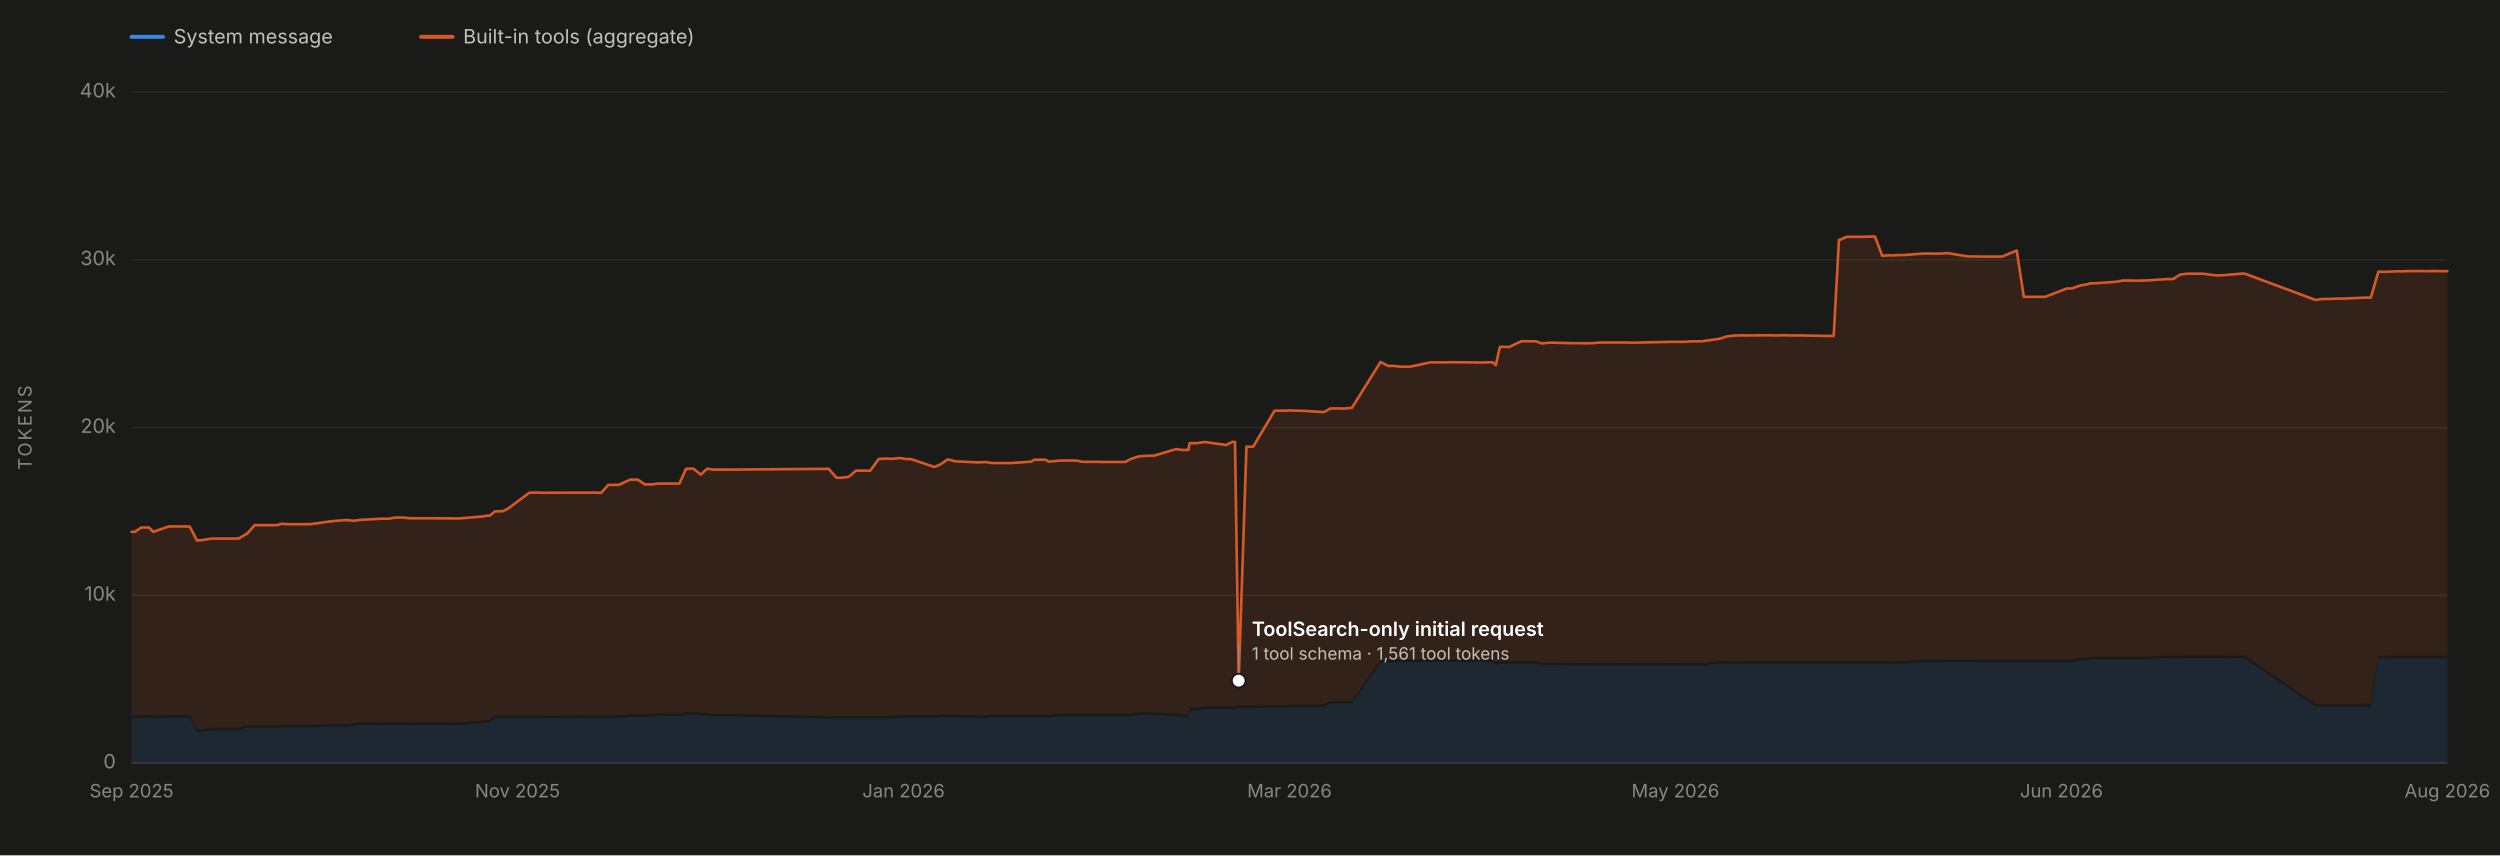
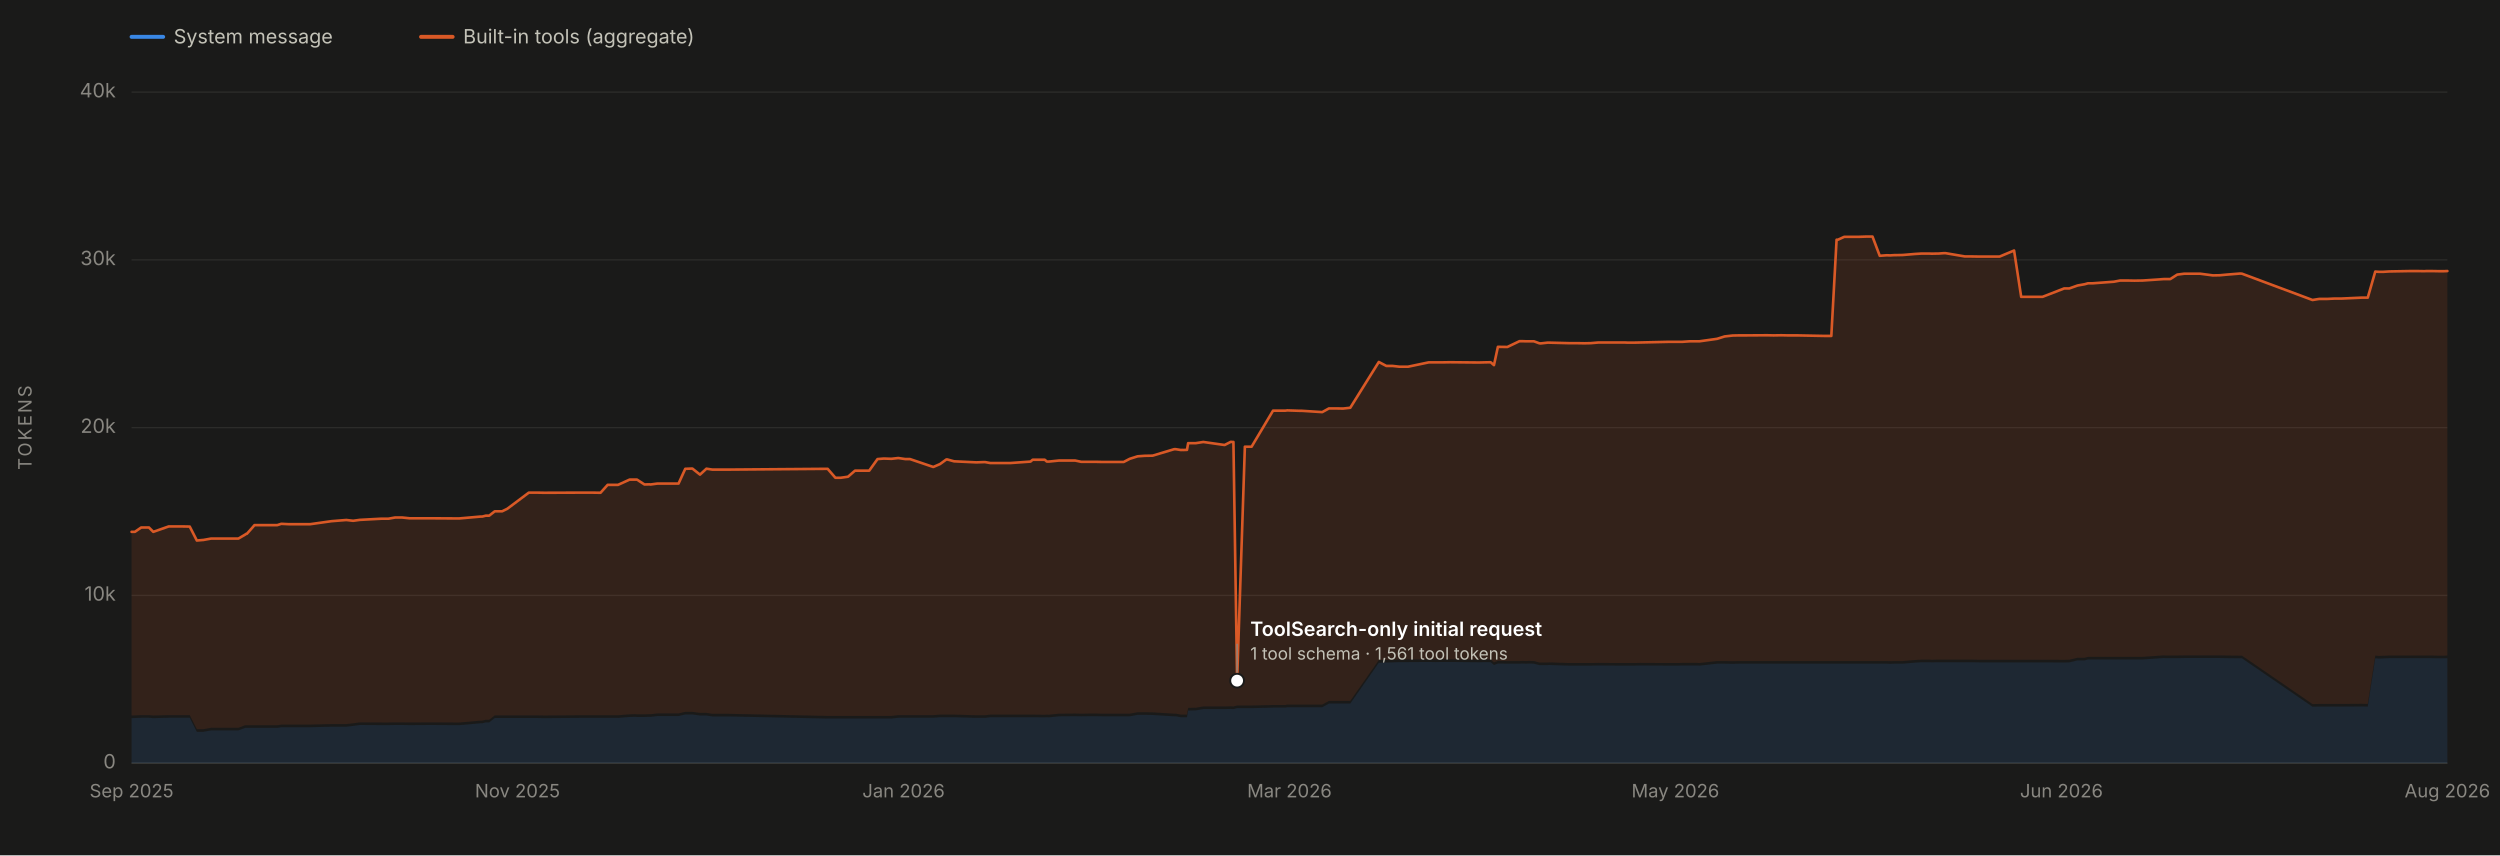
<svg xmlns="http://www.w3.org/2000/svg" viewBox="0 0 1900 650" width="1900" height="650" role="img" aria-labelledby="chartTitle chartDesc" font-family="system-ui, -apple-system, 'Segoe UI', sans-serif">
  <rect x="0" y="0" width="1900" height="650" fill="#1a1a19" />
  <line x1="100" y1="580.0" x2="1860" y2="580.0" stroke="#2c2c2a" stroke-width="1" />
  <text x="88" y="584.0" font-size="15" fill="#898781" text-anchor="end">0</text>
  <line x1="100" y1="452.5" x2="1860" y2="452.5" stroke="#2c2c2a" stroke-width="1" />
  <text x="88" y="456.5" font-size="15" fill="#898781" text-anchor="end">10k</text>
  <line x1="100" y1="325.0" x2="1860" y2="325.0" stroke="#2c2c2a" stroke-width="1" />
  <text x="88" y="329.0" font-size="15" fill="#898781" text-anchor="end">20k</text>
  <line x1="100" y1="197.5" x2="1860" y2="197.5" stroke="#2c2c2a" stroke-width="1" />
  <text x="88" y="201.5" font-size="15" fill="#898781" text-anchor="end">30k</text>
  <line x1="100" y1="70.0" x2="1860" y2="70.0" stroke="#2c2c2a" stroke-width="1" />
  <text x="88" y="74.0" font-size="15" fill="#898781" text-anchor="end">40k</text>
  <text x="24" y="325.0" font-size="14" fill="#898781" text-anchor="middle" letter-spacing="1.5" transform="rotate(-90 24 325.0)">TOKENS</text>
  <line x1="100" y1="580" x2="1860" y2="580" stroke="#383835" stroke-width="1" />
  <text x="100.0" y="606" font-size="14" fill="#898781" text-anchor="middle">Sep 2025</text>
  <text x="393.3" y="606" font-size="14" fill="#898781" text-anchor="middle">Nov 2025</text>
  <text x="686.7" y="606" font-size="14" fill="#898781" text-anchor="middle">Jan 2026</text>
  <text x="980.0" y="606" font-size="14" fill="#898781" text-anchor="middle">Mar 2026</text>
  <text x="1273.3" y="606" font-size="14" fill="#898781" text-anchor="middle">May 2026</text>
  <text x="1566.7" y="606" font-size="14" fill="#898781" text-anchor="middle">Jun 2026</text>
  <text x="1860.0" y="606" font-size="14" fill="#898781" text-anchor="middle">Aug 2026</text>
-   <path d="M 100.0 580.0 L 100.0 545.8 L 102.5 545.7 L 107.3 545.5 L 113.2 545.5 L 116.5 545.8 L 128.3 545.5 L 139.2 545.5 L 144.2 545.5 L 149.7 556.2 L 154.1 556.2 L 154.4 556.2 L 160.6 555.1 L 181.3 555.1 L 186.4 553.2 L 187.3 553.2 L 187.7 553.2 L 191.8 553.2 L 193.5 553.2 L 198.5 553.2 L 210.9 553.2 L 213.9 552.7 L 219.9 552.7 L 231.0 552.7 L 235.7 552.7 L 252.1 552.3 L 263.4 552.3 L 268.6 551.7 L 273.8 551.0 L 290.3 551.1 L 295.5 551.1 L 300.5 551.0 L 305.9 551.0 L 311.6 551.1 L 327.8 551.0 L 344.8 551.1 L 349.5 551.1 L 365.5 549.7 L 366.9 549.7 L 369.6 549.0 L 372.2 549.0 L 376.3 545.7 L 382.0 545.7 L 385.9 545.7 L 402.3 545.7 L 403.3 545.7 L 403.8 545.7 L 408.9 545.7 L 414.1 545.8 L 441.2 545.6 L 447.7 545.6 L 450.8 545.6 L 456.9 545.6 L 462.3 545.6 L 470.3 545.6 L 479.0 544.9 L 483.4 544.8 L 484.6 544.9 L 490.3 544.9 L 494.0 544.8 L 495.1 544.8 L 500.2 544.2 L 500.6 544.2 L 516.3 544.2 L 521.4 543.0 L 526.8 543.0 L 532.6 543.8 L 537.5 543.8 L 542.0 544.5 L 554.3 544.5 L 629.8 546.1 L 635.7 546.1 L 639.8 546.1 L 645.2 546.1 L 650.5 546.1 L 656.2 546.1 L 661.4 546.1 L 667.7 546.1 L 672.5 546.1 L 678.3 546.1 L 683.5 545.5 L 688.9 545.5 L 689.2 545.5 L 692.4 545.5 L 710.1 545.5 L 715.2 545.1 L 720.1 545.1 L 720.5 545.1 L 720.9 545.1 L 725.9 545.1 L 742.9 545.6 L 748.5 545.6 L 749.6 545.6 L 753.5 545.1 L 758.1 545.1 L 759.4 545.1 L 763.3 545.1 L 768.4 545.1 L 768.8 545.1 L 784.1 545.1 L 785.8 545.1 L 795.0 545.2 L 796.6 545.1 L 798.0 545.2 L 805.8 544.4 L 806.1 544.4 L 818.1 544.3 L 822.8 544.4 L 829.1 544.3 L 834.5 544.3 L 838.5 544.4 L 855.1 544.4 L 859.7 544.4 L 865.7 543.3 L 871.2 543.3 L 871.6 543.3 L 877.1 543.4 L 893.4 544.4 L 894.8 544.4 L 898.5 545.1 L 899.3 545.1 L 899.4 545.1 L 900.2 545.1 L 903.2 545.1 L 904.1 540.0 L 909.1 539.9 L 909.9 539.9 L 915.6 538.9 L 931.9 538.9 L 936.6 538.8 L 937.8 538.9 L 938.6 538.9 L 941.4 538.2 L 947.3 538.2 L 952.4 538.2 L 968.7 537.8 L 978.2 537.8 L 979.5 537.5 L 988.5 537.5 L 990.4 537.5 L 1006.1 537.5 L 1011.2 534.7 L 1016.7 534.7 L 1022.0 534.7 L 1027.5 534.7 L 1049.2 503.7 L 1054.9 503.5 L 1059.6 503.4 L 1064.9 503.2 L 1071.5 503.2 L 1087.1 503.1 L 1092.5 503.2 L 1097.7 503.1 L 1103.4 503.1 L 1124.3 503.3 L 1126.0 503.3 L 1129.7 503.2 L 1134.4 503.2 L 1136.8 505.4 L 1139.9 504.3 L 1147.0 504.4 L 1156.3 504.4 L 1158.4 504.3 L 1161.4 504.4 L 1163.5 504.3 L 1167.3 504.4 L 1171.4 505.5 L 1172.3 505.5 L 1177.7 505.5 L 1178.6 505.4 L 1193.9 505.9 L 1199.8 505.9 L 1205.6 505.9 L 1210.5 505.9 L 1216.2 505.8 L 1231.6 505.9 L 1236.5 505.9 L 1238.4 505.9 L 1243.7 505.9 L 1248.0 505.8 L 1269.3 505.9 L 1274.4 505.9 L 1277.4 505.9 L 1280.0 505.8 L 1285.6 505.8 L 1290.1 505.8 L 1291.8 505.8 L 1293.2 505.9 L 1306.7 504.4 L 1312.4 504.4 L 1318.4 504.5 L 1323.3 504.4 L 1328.3 504.4 L 1344.7 504.4 L 1349.6 504.4 L 1355.6 504.4 L 1360.3 504.4 L 1361.8 504.4 L 1365.9 504.4 L 1367.7 504.4 L 1388.2 504.4 L 1393.6 504.4 L 1397.6 504.4 L 1398.6 504.4 L 1403.4 504.4 L 1405.1 504.4 L 1414.3 504.4 L 1420.1 504.4 L 1425.0 504.4 L 1430.5 504.4 L 1435.8 504.4 L 1438.4 504.5 L 1441.4 504.4 L 1442.8 504.4 L 1447.8 504.4 L 1457.4 503.6 L 1462.3 503.3 L 1468.1 503.3 L 1470.0 503.4 L 1474.5 503.3 L 1475.3 503.3 L 1479.3 503.3 L 1480.5 503.3 L 1495.3 503.3 L 1500.4 503.3 L 1505.9 503.4 L 1512.1 503.4 L 1512.5 503.4 L 1521.7 503.4 L 1532.7 503.4 L 1538.1 503.4 L 1542.7 503.4 L 1543.7 503.4 L 1549.1 503.4 L 1554.3 503.4 L 1570.9 503.5 L 1574.8 503.4 L 1580.9 501.9 L 1586.5 501.9 L 1588.9 501.2 L 1592.6 501.2 L 1608.7 501.2 L 1613.4 501.2 L 1614.8 501.2 L 1619.2 501.2 L 1624.2 501.2 L 1630.6 501.2 L 1646.6 500.1 L 1648.2 500.2 L 1651.5 500.2 L 1656.9 500.2 L 1662.2 500.1 L 1668.3 500.1 L 1668.7 500.1 L 1674.2 500.1 L 1684.0 500.1 L 1689.3 500.1 L 1694.7 500.2 L 1704.6 500.3 L 1706.2 500.3 L 1759.8 537.1 L 1764.8 537.0 L 1770.7 537.0 L 1776.7 537.0 L 1781.5 537.0 L 1782.1 537.0 L 1797.2 536.9 L 1801.8 537.0 L 1807.6 500.3 L 1810.5 500.5 L 1813.4 500.4 L 1818.2 500.2 L 1834.3 500.2 L 1839.7 500.2 L 1845.1 500.2 L 1846.3 500.2 L 1850.3 500.2 L 1855.6 500.3 L 1860.0 500.3 L 1860.0 580.0 Z" fill="#3987e5" fill-opacity="0.13" stroke="none" />
-   <path d="M 100.0 543.8 L 100.0 404.2 L 102.5 404.2 L 107.3 400.9 L 113.2 400.9 L 116.5 404.2 L 128.3 400.1 L 139.2 400.1 L 144.2 400.2 L 149.7 410.8 L 154.1 410.4 L 154.4 410.4 L 160.6 409.3 L 181.3 409.3 L 186.4 406.3 L 187.3 405.7 L 187.7 405.7 L 191.8 401.1 L 193.5 399.1 L 198.5 399.1 L 210.9 399.1 L 213.9 398.1 L 219.9 398.4 L 231.0 398.4 L 235.7 398.4 L 252.1 396.1 L 263.4 395.2 L 268.6 395.8 L 273.8 395.1 L 290.3 394.2 L 295.5 394.2 L 300.5 393.3 L 305.9 393.3 L 311.6 393.9 L 327.8 393.9 L 344.8 394.0 L 349.5 394.0 L 365.5 392.6 L 366.9 392.6 L 369.6 391.9 L 372.2 391.9 L 376.3 388.6 L 382.0 388.6 L 385.9 386.7 L 402.3 374.4 L 403.3 374.4 L 403.8 374.4 L 408.9 374.4 L 414.1 374.5 L 441.2 374.4 L 447.7 374.4 L 450.8 374.4 L 456.9 374.5 L 462.3 368.5 L 470.3 368.5 L 479.0 364.5 L 483.4 364.5 L 484.6 364.5 L 490.3 368.2 L 494.0 368.1 L 495.1 368.2 L 500.2 367.5 L 500.6 367.5 L 516.3 367.5 L 521.4 356.3 L 526.8 356.1 L 532.6 360.7 L 537.5 356.2 L 542.0 356.9 L 554.3 356.9 L 629.8 356.3 L 635.7 363.1 L 639.8 363.1 L 645.2 362.3 L 650.5 357.7 L 656.2 357.7 L 661.4 357.7 L 667.7 348.9 L 672.5 348.5 L 678.3 348.7 L 683.5 348.1 L 688.9 348.9 L 689.2 348.9 L 692.4 348.9 L 710.1 354.9 L 715.2 352.7 L 720.1 349.2 L 720.5 349.2 L 720.9 349.2 L 725.9 350.6 L 742.9 351.4 L 748.5 351.2 L 749.6 351.2 L 753.5 351.9 L 758.1 351.9 L 759.4 351.9 L 763.3 351.9 L 768.4 351.9 L 768.8 351.9 L 784.1 350.8 L 785.8 349.4 L 795.0 349.4 L 796.6 350.8 L 798.0 350.8 L 805.8 350.0 L 806.1 350.0 L 818.1 350.0 L 822.8 351.0 L 829.1 351.0 L 834.5 351.0 L 838.5 351.1 L 855.1 351.1 L 859.7 348.7 L 865.7 346.8 L 871.2 346.4 L 871.6 346.4 L 877.1 346.3 L 893.4 341.4 L 894.8 341.4 L 898.5 342.0 L 899.3 342.0 L 899.4 341.9 L 900.2 342.0 L 903.2 341.9 L 904.1 336.8 L 909.1 336.8 L 909.9 336.8 L 915.6 335.9 L 931.9 338.2 L 936.6 335.8 L 937.8 335.9 L 938.6 335.9 L 941.4 517.3 L 947.3 339.5 L 952.4 339.5 L 968.7 312.1 L 978.2 312.1 L 979.5 311.9 L 988.5 312.2 L 990.4 312.2 L 1006.1 313.2 L 1011.2 310.4 L 1016.7 310.4 L 1022.0 310.5 L 1027.5 309.9 L 1049.2 275.1 L 1054.9 278.1 L 1059.6 278.1 L 1064.9 278.7 L 1071.5 278.7 L 1087.1 275.4 L 1092.5 275.4 L 1097.7 275.4 L 1103.4 275.3 L 1124.3 275.5 L 1126.0 275.5 L 1129.7 275.4 L 1134.4 275.3 L 1136.8 277.5 L 1139.9 263.6 L 1147.0 263.7 L 1156.3 259.3 L 1158.4 259.3 L 1161.4 259.4 L 1163.5 259.4 L 1167.3 259.4 L 1171.4 260.9 L 1172.3 261.0 L 1177.7 260.4 L 1178.6 260.4 L 1193.9 260.8 L 1199.8 260.8 L 1205.6 260.9 L 1210.5 260.8 L 1216.2 260.3 L 1231.6 260.3 L 1236.5 260.3 L 1238.4 260.4 L 1243.7 260.4 L 1248.0 260.3 L 1269.3 259.8 L 1274.4 259.8 L 1277.4 259.8 L 1280.0 259.8 L 1285.6 259.4 L 1290.1 259.4 L 1291.8 259.4 L 1293.2 259.4 L 1306.7 257.5 L 1312.4 255.7 L 1318.4 255.0 L 1323.3 254.9 L 1328.3 254.9 L 1344.7 254.8 L 1349.6 254.9 L 1355.6 254.8 L 1360.3 254.9 L 1361.8 254.9 L 1365.9 254.9 L 1367.7 254.9 L 1388.2 255.3 L 1393.6 255.3 L 1397.6 182.2 L 1398.6 182.2 L 1403.4 180.0 L 1405.1 180.0 L 1414.3 180.0 L 1420.1 179.8 L 1425.0 179.8 L 1430.5 194.4 L 1435.8 194.0 L 1438.4 194.1 L 1441.4 193.9 L 1442.8 193.9 L 1447.8 193.8 L 1457.4 193.0 L 1462.3 192.7 L 1468.1 192.7 L 1470.0 192.8 L 1474.5 192.7 L 1475.3 192.7 L 1479.3 192.4 L 1480.5 192.4 L 1495.3 194.9 L 1500.4 194.9 L 1505.9 195.0 L 1512.1 195.0 L 1512.5 195.0 L 1521.7 195.0 L 1532.7 190.4 L 1538.1 225.6 L 1542.7 225.6 L 1543.7 225.6 L 1549.1 225.6 L 1554.3 225.6 L 1570.9 219.2 L 1574.8 219.2 L 1580.9 217.0 L 1586.5 216.0 L 1588.9 215.3 L 1592.6 215.3 L 1608.7 214.1 L 1613.4 213.2 L 1614.8 213.2 L 1619.2 213.2 L 1624.2 213.3 L 1630.6 213.2 L 1646.6 212.1 L 1648.2 212.1 L 1651.5 212.1 L 1656.9 208.7 L 1662.2 208.0 L 1668.3 208.0 L 1668.7 208.0 L 1674.2 208.0 L 1684.0 209.3 L 1689.3 209.2 L 1694.7 208.7 L 1704.6 207.9 L 1706.2 208.0 L 1759.8 228.0 L 1764.8 227.2 L 1770.7 227.2 L 1776.7 226.9 L 1781.5 226.9 L 1782.1 226.9 L 1797.2 226.2 L 1801.8 226.2 L 1807.6 206.4 L 1810.5 206.6 L 1813.4 206.6 L 1818.2 206.3 L 1834.3 206.0 L 1839.7 206.0 L 1845.1 206.1 L 1846.3 206.0 L 1850.3 206.0 L 1855.6 206.1 L 1860.0 206.1 L 1860.0 498.3 L 1855.6 498.3 L 1850.3 498.2 L 1846.3 498.2 L 1845.1 498.2 L 1839.7 498.2 L 1834.3 498.2 L 1818.2 498.2 L 1813.4 498.4 L 1810.5 498.5 L 1807.6 498.3 L 1801.8 535.0 L 1797.2 534.9 L 1782.1 535.0 L 1781.5 535.0 L 1776.7 535.0 L 1770.7 535.0 L 1764.8 535.0 L 1759.8 535.1 L 1706.2 498.3 L 1704.6 498.3 L 1694.7 498.2 L 1689.3 498.1 L 1684.0 498.1 L 1674.2 498.1 L 1668.7 498.1 L 1668.3 498.1 L 1662.2 498.1 L 1656.9 498.2 L 1651.5 498.2 L 1648.2 498.2 L 1646.6 498.1 L 1630.6 499.2 L 1624.2 499.2 L 1619.2 499.2 L 1614.8 499.2 L 1613.4 499.2 L 1608.7 499.2 L 1592.6 499.2 L 1588.9 499.2 L 1586.5 499.9 L 1580.9 499.9 L 1574.8 501.4 L 1570.9 501.5 L 1554.3 501.4 L 1549.1 501.4 L 1543.7 501.4 L 1542.7 501.4 L 1538.1 501.4 L 1532.7 501.4 L 1521.7 501.4 L 1512.5 501.4 L 1512.1 501.4 L 1505.9 501.4 L 1500.4 501.3 L 1495.3 501.3 L 1480.5 501.3 L 1479.3 501.3 L 1475.3 501.3 L 1474.5 501.3 L 1470.0 501.4 L 1468.1 501.3 L 1462.3 501.3 L 1457.4 501.6 L 1447.8 502.4 L 1442.8 502.4 L 1441.4 502.4 L 1438.4 502.5 L 1435.8 502.4 L 1430.5 502.4 L 1425.0 502.4 L 1420.1 502.4 L 1414.3 502.4 L 1405.1 502.4 L 1403.4 502.4 L 1398.6 502.4 L 1397.6 502.4 L 1393.6 502.4 L 1388.2 502.4 L 1367.7 502.4 L 1365.9 502.4 L 1361.8 502.4 L 1360.3 502.4 L 1355.6 502.4 L 1349.6 502.4 L 1344.7 502.4 L 1328.3 502.4 L 1323.3 502.4 L 1318.4 502.5 L 1312.4 502.4 L 1306.7 502.4 L 1293.2 503.9 L 1291.8 503.8 L 1290.1 503.8 L 1285.6 503.8 L 1280.0 503.8 L 1277.4 503.9 L 1274.4 503.9 L 1269.3 503.9 L 1248.0 503.8 L 1243.7 503.9 L 1238.4 503.9 L 1236.5 503.9 L 1231.6 503.9 L 1216.2 503.8 L 1210.5 503.9 L 1205.6 503.9 L 1199.8 503.9 L 1193.9 503.9 L 1178.6 503.4 L 1177.7 503.5 L 1172.3 503.5 L 1171.4 503.5 L 1167.3 502.4 L 1163.5 502.3 L 1161.4 502.4 L 1158.4 502.3 L 1156.3 502.4 L 1147.0 502.4 L 1139.9 502.3 L 1136.8 503.4 L 1134.4 501.2 L 1129.7 501.2 L 1126.0 501.3 L 1124.3 501.3 L 1103.4 501.1 L 1097.7 501.1 L 1092.5 501.2 L 1087.1 501.1 L 1071.5 501.2 L 1064.9 501.2 L 1059.6 501.4 L 1054.9 501.5 L 1049.2 501.7 L 1027.5 532.7 L 1022.0 532.7 L 1016.7 532.7 L 1011.2 532.7 L 1006.1 535.5 L 990.4 535.5 L 988.5 535.5 L 979.5 535.5 L 978.2 535.8 L 968.7 535.8 L 952.4 536.2 L 947.3 536.2 L 941.4 536.2 L 938.6 536.9 L 937.8 536.9 L 936.6 536.8 L 931.9 536.9 L 915.6 536.9 L 909.9 537.9 L 909.1 537.9 L 904.1 538.0 L 903.2 543.1 L 900.2 543.1 L 899.4 543.1 L 899.3 543.1 L 898.5 543.1 L 894.8 542.4 L 893.4 542.4 L 877.1 541.4 L 871.6 541.3 L 871.2 541.3 L 865.7 541.3 L 859.7 542.4 L 855.1 542.4 L 838.5 542.4 L 834.5 542.3 L 829.1 542.3 L 822.8 542.4 L 818.1 542.3 L 806.1 542.4 L 805.8 542.4 L 798.0 543.2 L 796.6 543.1 L 795.0 543.2 L 785.8 543.1 L 784.1 543.1 L 768.8 543.1 L 768.4 543.1 L 763.3 543.1 L 759.4 543.1 L 758.1 543.1 L 753.5 543.1 L 749.6 543.6 L 748.5 543.6 L 742.9 543.6 L 725.9 543.1 L 720.9 543.1 L 720.5 543.1 L 720.1 543.1 L 715.2 543.1 L 710.1 543.5 L 692.4 543.5 L 689.2 543.5 L 688.9 543.5 L 683.5 543.5 L 678.3 544.1 L 672.5 544.1 L 667.7 544.1 L 661.4 544.1 L 656.2 544.1 L 650.5 544.1 L 645.2 544.1 L 639.8 544.1 L 635.7 544.1 L 629.8 544.1 L 554.3 542.5 L 542.0 542.5 L 537.5 541.8 L 532.6 541.8 L 526.8 541.0 L 521.4 541.0 L 516.3 542.2 L 500.6 542.2 L 500.2 542.2 L 495.1 542.8 L 494.0 542.8 L 490.3 542.9 L 484.6 542.9 L 483.4 542.8 L 479.0 542.9 L 470.3 543.6 L 462.3 543.6 L 456.9 543.6 L 450.8 543.6 L 447.7 543.6 L 441.2 543.6 L 414.1 543.8 L 408.9 543.7 L 403.8 543.7 L 403.3 543.7 L 402.3 543.7 L 385.9 543.7 L 382.0 543.7 L 376.3 543.7 L 372.2 547.0 L 369.6 547.0 L 366.9 547.7 L 365.5 547.7 L 349.5 549.1 L 344.8 549.1 L 327.8 549.0 L 311.6 549.1 L 305.9 549.0 L 300.5 549.0 L 295.5 549.1 L 290.3 549.1 L 273.8 549.0 L 268.6 549.7 L 263.4 550.3 L 252.1 550.3 L 235.7 550.7 L 231.0 550.7 L 219.9 550.7 L 213.9 550.7 L 210.9 551.2 L 198.5 551.2 L 193.5 551.2 L 191.8 551.2 L 187.7 551.2 L 187.3 551.2 L 186.4 551.2 L 181.3 553.1 L 160.6 553.1 L 154.4 554.2 L 154.1 554.2 L 149.7 554.2 L 144.2 543.5 L 139.2 543.5 L 128.3 543.5 L 116.5 543.8 L 113.2 543.5 L 107.3 543.5 L 102.5 543.7 L 100.0 543.8 Z" fill="#d95926" fill-opacity="0.13" stroke="none" />
-   <path d="M 100.0 404.2 L 102.5 404.2 L 107.3 400.9 L 113.2 400.9 L 116.5 404.2 L 128.3 400.1 L 139.2 400.1 L 144.2 400.2 L 149.7 410.8 L 154.1 410.4 L 154.4 410.4 L 160.6 409.3 L 181.3 409.3 L 186.4 406.3 L 187.3 405.7 L 187.7 405.7 L 191.8 401.1 L 193.5 399.1 L 198.5 399.1 L 210.9 399.1 L 213.9 398.1 L 219.9 398.4 L 231.0 398.4 L 235.7 398.4 L 252.1 396.1 L 263.4 395.2 L 268.6 395.8 L 273.8 395.1 L 290.3 394.2 L 295.5 394.2 L 300.5 393.3 L 305.9 393.3 L 311.6 393.9 L 327.8 393.9 L 344.8 394.0 L 349.5 394.0 L 365.5 392.6 L 366.9 392.6 L 369.6 391.9 L 372.2 391.9 L 376.3 388.6 L 382.0 388.6 L 385.9 386.7 L 402.3 374.4 L 403.3 374.4 L 403.8 374.4 L 408.9 374.4 L 414.1 374.5 L 441.2 374.4 L 447.7 374.4 L 450.8 374.4 L 456.9 374.5 L 462.3 368.5 L 470.3 368.5 L 479.0 364.5 L 483.4 364.5 L 484.6 364.5 L 490.3 368.2 L 494.0 368.1 L 495.1 368.2 L 500.2 367.5 L 500.6 367.5 L 516.3 367.5 L 521.4 356.3 L 526.8 356.1 L 532.6 360.7 L 537.5 356.2 L 542.0 356.9 L 554.3 356.9 L 629.8 356.3 L 635.7 363.1 L 639.8 363.1 L 645.2 362.3 L 650.5 357.7 L 656.2 357.7 L 661.4 357.7 L 667.7 348.9 L 672.5 348.5 L 678.3 348.7 L 683.5 348.1 L 688.9 348.9 L 689.2 348.9 L 692.4 348.9 L 710.1 354.9 L 715.2 352.7 L 720.1 349.2 L 720.5 349.2 L 720.9 349.2 L 725.9 350.6 L 742.9 351.4 L 748.5 351.2 L 749.6 351.2 L 753.5 351.9 L 758.1 351.9 L 759.4 351.9 L 763.3 351.9 L 768.4 351.9 L 768.8 351.9 L 784.1 350.8 L 785.8 349.4 L 795.0 349.4 L 796.6 350.8 L 798.0 350.8 L 805.8 350.0 L 806.1 350.0 L 818.1 350.0 L 822.8 351.0 L 829.1 351.0 L 834.5 351.0 L 838.5 351.1 L 855.1 351.1 L 859.7 348.7 L 865.7 346.8 L 871.2 346.4 L 871.6 346.4 L 877.1 346.3 L 893.4 341.4 L 894.8 341.4 L 898.5 342.0 L 899.3 342.0 L 899.4 341.9 L 900.2 342.0 L 903.2 341.9 L 904.1 336.8 L 909.1 336.8 L 909.9 336.8 L 915.6 335.9 L 931.9 338.2 L 936.6 335.8 L 937.8 335.9 L 938.6 335.9 L 941.4 517.3 L 947.3 339.5 L 952.4 339.5 L 968.7 312.1 L 978.2 312.1 L 979.5 311.9 L 988.5 312.2 L 990.4 312.2 L 1006.1 313.2 L 1011.2 310.4 L 1016.7 310.4 L 1022.0 310.5 L 1027.5 309.9 L 1049.2 275.1 L 1054.9 278.1 L 1059.6 278.1 L 1064.9 278.7 L 1071.5 278.7 L 1087.1 275.4 L 1092.5 275.4 L 1097.7 275.4 L 1103.4 275.3 L 1124.3 275.5 L 1126.0 275.5 L 1129.7 275.4 L 1134.4 275.3 L 1136.8 277.5 L 1139.9 263.6 L 1147.0 263.7 L 1156.3 259.3 L 1158.4 259.3 L 1161.4 259.4 L 1163.5 259.4 L 1167.3 259.4 L 1171.4 260.9 L 1172.3 261.0 L 1177.7 260.4 L 1178.6 260.4 L 1193.9 260.8 L 1199.8 260.8 L 1205.6 260.9 L 1210.5 260.8 L 1216.2 260.3 L 1231.6 260.3 L 1236.5 260.3 L 1238.4 260.4 L 1243.7 260.4 L 1248.0 260.3 L 1269.3 259.8 L 1274.4 259.8 L 1277.4 259.8 L 1280.0 259.8 L 1285.6 259.4 L 1290.1 259.4 L 1291.8 259.4 L 1293.2 259.4 L 1306.7 257.5 L 1312.4 255.7 L 1318.4 255.0 L 1323.3 254.9 L 1328.3 254.9 L 1344.7 254.8 L 1349.6 254.9 L 1355.6 254.8 L 1360.3 254.9 L 1361.8 254.9 L 1365.9 254.9 L 1367.7 254.9 L 1388.2 255.3 L 1393.6 255.3 L 1397.6 182.2 L 1398.6 182.2 L 1403.4 180.0 L 1405.1 180.0 L 1414.3 180.0 L 1420.1 179.8 L 1425.0 179.8 L 1430.5 194.4 L 1435.8 194.0 L 1438.4 194.1 L 1441.4 193.9 L 1442.8 193.9 L 1447.8 193.8 L 1457.4 193.0 L 1462.3 192.7 L 1468.1 192.7 L 1470.0 192.8 L 1474.5 192.7 L 1475.3 192.7 L 1479.3 192.4 L 1480.5 192.4 L 1495.3 194.9 L 1500.4 194.9 L 1505.9 195.0 L 1512.1 195.0 L 1512.5 195.0 L 1521.7 195.0 L 1532.7 190.4 L 1538.1 225.6 L 1542.7 225.6 L 1543.7 225.6 L 1549.1 225.6 L 1554.3 225.6 L 1570.9 219.2 L 1574.8 219.2 L 1580.9 217.0 L 1586.5 216.0 L 1588.9 215.3 L 1592.6 215.3 L 1608.7 214.1 L 1613.4 213.2 L 1614.8 213.2 L 1619.2 213.2 L 1624.2 213.3 L 1630.6 213.2 L 1646.6 212.1 L 1648.2 212.1 L 1651.5 212.1 L 1656.9 208.7 L 1662.2 208.0 L 1668.3 208.0 L 1668.7 208.0 L 1674.2 208.0 L 1684.0 209.3 L 1689.3 209.2 L 1694.7 208.7 L 1704.6 207.9 L 1706.2 208.0 L 1759.8 228.0 L 1764.8 227.2 L 1770.7 227.2 L 1776.7 226.9 L 1781.5 226.9 L 1782.1 226.9 L 1797.2 226.2 L 1801.8 226.2 L 1807.6 206.4 L 1810.5 206.6 L 1813.4 206.6 L 1818.2 206.3 L 1834.3 206.0 L 1839.7 206.0 L 1845.1 206.1 L 1846.3 206.0 L 1850.3 206.0 L 1855.6 206.1 L 1860.0 206.1" fill="none" stroke="#d95926" stroke-width="2" stroke-linejoin="round" stroke-linecap="round" />
-   <circle cx="941.4" cy="517.3" r="6" fill="#1a1a19" />
-   <circle cx="941.4" cy="517.3" r="4.5" fill="#ffffff" />
-   <line x1="941.4" y1="511.3" x2="941.4" y2="489.3" stroke="#898781" stroke-width="1" />
-   <text x="951.4" y="483.3" font-size="15" font-weight="600" fill="#ffffff" text-anchor="start">ToolSearch-only initial request</text>
-   <text x="951.4" y="501.3" font-size="13" fill="#c3c2b7" text-anchor="start">1 tool schema · 1,561 tool tokens</text>
+   <path d="M 100.0 580.0 L 100.0 545.8 L 102.5 545.7 L 107.3 545.5 L 113.2 545.5 L 116.5 545.8 L 128.2 545.5 L 139.1 545.5 L 144.2 545.5 L 149.6 556.2 L 154.0 556.2 L 154.4 556.2 L 160.5 555.1 L 181.2 555.1 L 186.3 553.2 L 187.1 553.2 L 187.6 553.2 L 191.7 553.2 L 193.4 553.2 L 198.3 553.2 L 210.7 553.2 L 213.8 552.7 L 219.7 552.7 L 230.8 552.7 L 235.6 552.7 L 251.9 552.3 L 263.2 552.3 L 268.4 551.7 L 273.5 551.0 L 290.1 551.1 L 295.3 551.1 L 300.3 551.0 L 305.6 551.0 L 311.3 551.1 L 327.4 551.0 L 344.4 551.1 L 349.2 551.1 L 365.1 549.7 L 366.5 549.7 L 369.2 549.0 L 371.8 549.0 L 376.0 545.7 L 381.6 545.7 L 385.5 545.7 L 401.9 545.7 L 402.9 545.7 L 403.4 545.7 L 408.5 545.7 L 413.6 545.8 L 440.7 545.6 L 447.2 545.6 L 450.3 545.6 L 456.4 545.6 L 461.8 545.6 L 469.7 545.6 L 478.5 544.9 L 482.8 544.8 L 484.1 544.9 L 489.8 544.9 L 493.4 544.8 L 494.5 544.8 L 499.7 544.2 L 500.0 544.2 L 515.7 544.2 L 520.8 543.0 L 526.2 543.0 L 532.0 543.8 L 536.9 543.8 L 541.4 544.5 L 553.6 544.5 L 629.0 546.1 L 634.9 546.1 L 639.0 546.1 L 644.5 546.1 L 649.8 546.1 L 655.4 546.1 L 660.6 546.1 L 666.9 546.1 L 671.7 546.1 L 677.5 546.1 L 682.7 545.5 L 688.1 545.5 L 688.4 545.5 L 691.6 545.5 L 709.3 545.5 L 714.4 545.1 L 719.2 545.1 L 719.6 545.1 L 720.0 545.1 L 725.1 545.1 L 742.0 545.6 L 747.6 545.6 L 748.7 545.6 L 752.6 545.1 L 757.2 545.1 L 758.4 545.1 L 762.4 545.1 L 767.5 545.1 L 767.9 545.1 L 783.2 545.1 L 784.8 545.1 L 794.0 545.2 L 795.6 545.1 L 797.1 545.2 L 804.9 544.4 L 805.1 544.4 L 817.1 544.3 L 821.8 544.4 L 828.0 544.3 L 833.5 544.3 L 837.5 544.4 L 854.0 544.4 L 858.6 544.4 L 864.6 543.3 L 870.1 543.3 L 870.5 543.3 L 876.0 543.4 L 892.3 544.4 L 893.7 544.4 L 897.4 545.1 L 898.2 545.1 L 898.3 545.1 L 899.0 545.1 L 902.1 545.1 L 903.0 540.0 L 908.0 539.9 L 908.8 539.9 L 914.5 538.9 L 930.7 538.9 L 935.4 538.8 L 936.6 538.9 L 937.4 538.9 L 940.2 538.2 L 946.1 538.2 L 951.2 538.2 L 967.5 537.8 L 976.9 537.8 L 978.3 537.5 L 987.3 537.5 L 989.2 537.5 L 1004.9 537.5 L 1010.0 534.7 L 1015.4 534.7 L 1020.7 534.7 L 1026.2 534.7 L 1047.9 503.7 L 1053.6 503.5 L 1058.3 503.4 L 1063.6 503.2 L 1070.1 503.2 L 1085.8 503.1 L 1091.1 503.2 L 1096.3 503.1 L 1102.0 503.1 L 1122.9 503.3 L 1124.5 503.3 L 1128.3 503.2 L 1132.9 503.2 L 1135.4 505.4 L 1138.4 504.3 L 1145.6 504.4 L 1154.8 504.4 L 1157.0 504.3 L 1159.9 504.4 L 1162.0 504.3 L 1165.8 504.4 L 1169.9 505.5 L 1170.9 505.5 L 1176.2 505.5 L 1177.1 505.4 L 1192.4 505.9 L 1198.3 505.9 L 1204.1 505.9 L 1209.0 505.9 L 1214.7 505.8 L 1230.1 505.9 L 1235.0 505.9 L 1236.8 505.9 L 1242.1 505.9 L 1246.4 505.8 L 1267.6 505.9 L 1272.8 505.9 L 1275.8 505.9 L 1278.3 505.8 L 1284.0 505.8 L 1288.5 505.8 L 1290.2 505.8 L 1291.5 505.9 L 1305.0 504.4 L 1310.7 504.4 L 1316.8 504.5 L 1321.6 504.4 L 1326.6 504.4 L 1343.0 504.4 L 1347.9 504.4 L 1353.8 504.4 L 1358.5 504.4 L 1360.1 504.4 L 1364.2 504.4 L 1366.0 504.4 L 1386.4 504.4 L 1391.8 504.4 L 1395.8 504.4 L 1396.8 504.4 L 1401.6 504.4 L 1403.3 504.4 L 1412.4 504.4 L 1418.3 504.4 L 1423.1 504.4 L 1428.6 504.4 L 1434.0 504.4 L 1436.5 504.5 L 1439.6 504.4 L 1441.0 504.4 L 1446.0 504.4 L 1455.5 503.6 L 1460.5 503.3 L 1466.2 503.3 L 1468.0 503.4 L 1472.6 503.3 L 1473.4 503.3 L 1477.4 503.3 L 1478.6 503.3 L 1493.3 503.3 L 1498.4 503.3 L 1504.0 503.4 L 1510.1 503.4 L 1510.6 503.4 L 1519.7 503.4 L 1530.7 503.4 L 1536.1 503.4 L 1540.7 503.4 L 1541.7 503.4 L 1547.1 503.4 L 1552.3 503.4 L 1568.8 503.5 L 1572.7 503.4 L 1578.9 501.9 L 1584.4 501.9 L 1586.9 501.2 L 1590.5 501.2 L 1606.6 501.2 L 1611.3 501.2 L 1612.7 501.2 L 1617.1 501.2 L 1622.1 501.2 L 1628.5 501.2 L 1644.4 500.1 L 1646.0 500.2 L 1649.4 500.2 L 1654.7 500.2 L 1660.1 500.1 L 1666.1 500.1 L 1666.5 500.1 L 1672.0 500.1 L 1681.8 500.1 L 1687.1 500.1 L 1692.4 500.2 L 1702.4 500.3 L 1703.9 500.3 L 1757.5 537.1 L 1762.5 537.0 L 1768.4 537.0 L 1774.4 537.0 L 1779.2 537.0 L 1779.8 537.0 L 1794.8 536.9 L 1799.5 537.0 L 1805.2 500.3 L 1808.1 500.5 L 1811.1 500.4 L 1815.8 500.2 L 1831.9 500.2 L 1837.2 500.2 L 1842.7 500.2 L 1843.9 500.2 L 1847.9 500.2 L 1853.1 500.3 L 1857.6 500.3 L 1860.0 500.2 L 1860.0 580.0 Z" fill="#3987e5" fill-opacity="0.13" stroke="none" />
+   <path d="M 100.0 543.8 L 100.0 404.2 L 102.5 404.2 L 107.3 400.9 L 113.2 400.9 L 116.5 404.2 L 128.2 400.1 L 139.1 400.1 L 144.2 400.2 L 149.6 410.8 L 154.0 410.4 L 154.4 410.4 L 160.5 409.3 L 181.2 409.3 L 186.3 406.3 L 187.1 405.7 L 187.6 405.7 L 191.7 401.1 L 193.4 399.1 L 198.3 399.1 L 210.7 399.1 L 213.8 398.1 L 219.7 398.4 L 230.8 398.4 L 235.6 398.4 L 251.9 396.1 L 263.2 395.2 L 268.4 395.8 L 273.5 395.1 L 290.1 394.2 L 295.3 394.2 L 300.3 393.3 L 305.6 393.3 L 311.3 393.9 L 327.4 393.9 L 344.4 394.0 L 349.2 394.0 L 365.1 392.6 L 366.5 392.6 L 369.2 391.9 L 371.8 391.9 L 376.0 388.6 L 381.6 388.6 L 385.5 386.7 L 401.9 374.4 L 402.9 374.4 L 403.4 374.4 L 408.5 374.4 L 413.6 374.5 L 440.7 374.4 L 447.2 374.4 L 450.3 374.4 L 456.4 374.5 L 461.8 368.5 L 469.7 368.5 L 478.5 364.5 L 482.8 364.5 L 484.1 364.5 L 489.8 368.2 L 493.4 368.1 L 494.5 368.2 L 499.7 367.5 L 500.0 367.5 L 515.7 367.5 L 520.8 356.3 L 526.2 356.1 L 532.0 360.7 L 536.9 356.2 L 541.4 356.9 L 553.6 356.9 L 629.0 356.3 L 634.9 363.1 L 639.0 363.1 L 644.5 362.3 L 649.8 357.7 L 655.4 357.7 L 660.6 357.7 L 666.9 348.9 L 671.7 348.5 L 677.5 348.7 L 682.7 348.1 L 688.1 348.9 L 688.4 348.9 L 691.6 348.9 L 709.3 354.9 L 714.4 352.7 L 719.2 349.2 L 719.6 349.2 L 720.0 349.2 L 725.1 350.6 L 742.0 351.4 L 747.6 351.2 L 748.7 351.2 L 752.6 351.9 L 757.2 351.9 L 758.4 351.9 L 762.4 351.9 L 767.5 351.9 L 767.9 351.9 L 783.2 350.8 L 784.8 349.4 L 794.0 349.4 L 795.6 350.8 L 797.1 350.8 L 804.9 350.0 L 805.1 350.0 L 817.1 350.0 L 821.8 351.0 L 828.0 351.0 L 833.5 351.0 L 837.5 351.1 L 854.0 351.1 L 858.6 348.7 L 864.6 346.8 L 870.1 346.4 L 870.5 346.4 L 876.0 346.3 L 892.3 341.4 L 893.7 341.4 L 897.4 342.0 L 898.2 342.0 L 898.3 341.9 L 899.0 342.0 L 902.1 341.9 L 903.0 336.8 L 908.0 336.8 L 908.8 336.8 L 914.5 335.9 L 930.7 338.2 L 935.4 335.8 L 936.6 335.9 L 937.4 335.9 L 940.2 517.3 L 946.1 339.5 L 951.2 339.5 L 967.5 312.1 L 976.9 312.1 L 978.3 311.9 L 987.3 312.2 L 989.2 312.2 L 1004.9 313.2 L 1010.0 310.4 L 1015.4 310.4 L 1020.7 310.5 L 1026.2 309.9 L 1047.9 275.1 L 1053.6 278.1 L 1058.3 278.1 L 1063.6 278.7 L 1070.1 278.7 L 1085.8 275.4 L 1091.1 275.4 L 1096.3 275.4 L 1102.0 275.3 L 1122.9 275.5 L 1124.5 275.5 L 1128.3 275.4 L 1132.9 275.3 L 1135.4 277.5 L 1138.4 263.6 L 1145.6 263.7 L 1154.8 259.3 L 1157.0 259.3 L 1159.9 259.4 L 1162.0 259.4 L 1165.8 259.4 L 1169.9 260.9 L 1170.9 261.0 L 1176.2 260.4 L 1177.1 260.4 L 1192.4 260.8 L 1198.3 260.8 L 1204.1 260.9 L 1209.0 260.8 L 1214.7 260.3 L 1230.1 260.3 L 1235.0 260.3 L 1236.8 260.4 L 1242.1 260.4 L 1246.4 260.3 L 1267.6 259.8 L 1272.8 259.8 L 1275.8 259.8 L 1278.3 259.8 L 1284.0 259.4 L 1288.5 259.4 L 1290.2 259.4 L 1291.5 259.4 L 1305.0 257.5 L 1310.7 255.7 L 1316.8 255.0 L 1321.6 254.9 L 1326.6 254.9 L 1343.0 254.8 L 1347.9 254.9 L 1353.8 254.8 L 1358.5 254.9 L 1360.1 254.9 L 1364.2 254.9 L 1366.0 254.9 L 1386.4 255.3 L 1391.8 255.3 L 1395.8 182.2 L 1396.8 182.2 L 1401.6 180.0 L 1403.3 180.0 L 1412.4 180.0 L 1418.3 179.8 L 1423.1 179.8 L 1428.6 194.4 L 1434.0 194.0 L 1436.5 194.1 L 1439.6 193.9 L 1441.0 193.9 L 1446.0 193.8 L 1455.5 193.0 L 1460.5 192.7 L 1466.2 192.7 L 1468.0 192.8 L 1472.6 192.7 L 1473.4 192.7 L 1477.4 192.4 L 1478.6 192.4 L 1493.3 194.9 L 1498.4 194.9 L 1504.0 195.0 L 1510.1 195.0 L 1510.6 195.0 L 1519.7 195.0 L 1530.7 190.4 L 1536.1 225.6 L 1540.7 225.6 L 1541.7 225.6 L 1547.1 225.6 L 1552.3 225.6 L 1568.8 219.2 L 1572.7 219.2 L 1578.9 217.0 L 1584.4 216.0 L 1586.9 215.3 L 1590.5 215.3 L 1606.6 214.1 L 1611.3 213.2 L 1612.7 213.2 L 1617.1 213.2 L 1622.1 213.3 L 1628.5 213.2 L 1644.4 212.1 L 1646.0 212.1 L 1649.4 212.1 L 1654.7 208.7 L 1660.1 208.0 L 1666.1 208.0 L 1666.5 208.0 L 1672.0 208.0 L 1681.8 209.3 L 1687.1 209.2 L 1692.4 208.7 L 1702.4 207.9 L 1703.9 208.0 L 1757.5 228.0 L 1762.5 227.2 L 1768.4 227.2 L 1774.4 226.9 L 1779.2 226.9 L 1779.8 226.9 L 1794.8 226.2 L 1799.5 226.2 L 1805.2 206.4 L 1808.1 206.6 L 1811.1 206.6 L 1815.8 206.3 L 1831.9 206.0 L 1837.2 206.0 L 1842.7 206.1 L 1843.9 206.0 L 1847.9 206.0 L 1853.1 206.1 L 1857.6 206.1 L 1860.0 206.0 L 1860.0 498.2 L 1857.6 498.3 L 1853.1 498.3 L 1847.9 498.2 L 1843.9 498.2 L 1842.7 498.2 L 1837.2 498.2 L 1831.9 498.2 L 1815.8 498.2 L 1811.1 498.4 L 1808.1 498.5 L 1805.2 498.3 L 1799.5 535.0 L 1794.8 534.9 L 1779.8 535.0 L 1779.2 535.0 L 1774.4 535.0 L 1768.4 535.0 L 1762.5 535.0 L 1757.5 535.1 L 1703.9 498.3 L 1702.4 498.3 L 1692.4 498.2 L 1687.1 498.1 L 1681.8 498.1 L 1672.0 498.1 L 1666.5 498.1 L 1666.1 498.1 L 1660.1 498.1 L 1654.7 498.2 L 1649.4 498.2 L 1646.0 498.2 L 1644.4 498.1 L 1628.5 499.2 L 1622.1 499.2 L 1617.1 499.2 L 1612.7 499.2 L 1611.3 499.2 L 1606.6 499.2 L 1590.5 499.2 L 1586.9 499.2 L 1584.4 499.9 L 1578.9 499.9 L 1572.7 501.4 L 1568.8 501.5 L 1552.3 501.4 L 1547.1 501.4 L 1541.7 501.4 L 1540.7 501.4 L 1536.1 501.4 L 1530.7 501.4 L 1519.7 501.4 L 1510.6 501.4 L 1510.1 501.4 L 1504.0 501.4 L 1498.4 501.3 L 1493.3 501.3 L 1478.6 501.3 L 1477.4 501.3 L 1473.4 501.3 L 1472.6 501.3 L 1468.0 501.4 L 1466.2 501.3 L 1460.5 501.3 L 1455.5 501.6 L 1446.0 502.4 L 1441.0 502.4 L 1439.6 502.4 L 1436.5 502.5 L 1434.0 502.4 L 1428.6 502.4 L 1423.1 502.4 L 1418.3 502.4 L 1412.4 502.4 L 1403.3 502.4 L 1401.6 502.4 L 1396.8 502.4 L 1395.8 502.4 L 1391.8 502.4 L 1386.4 502.4 L 1366.0 502.4 L 1364.2 502.4 L 1360.1 502.4 L 1358.5 502.4 L 1353.8 502.4 L 1347.9 502.4 L 1343.0 502.4 L 1326.6 502.4 L 1321.6 502.4 L 1316.8 502.5 L 1310.7 502.4 L 1305.0 502.4 L 1291.5 503.9 L 1290.2 503.8 L 1288.5 503.8 L 1284.0 503.8 L 1278.3 503.8 L 1275.8 503.9 L 1272.8 503.9 L 1267.6 503.9 L 1246.4 503.8 L 1242.1 503.9 L 1236.8 503.9 L 1235.0 503.9 L 1230.1 503.9 L 1214.7 503.8 L 1209.0 503.9 L 1204.1 503.9 L 1198.3 503.9 L 1192.4 503.9 L 1177.1 503.4 L 1176.2 503.5 L 1170.9 503.5 L 1169.9 503.5 L 1165.8 502.4 L 1162.0 502.3 L 1159.9 502.4 L 1157.0 502.3 L 1154.8 502.4 L 1145.6 502.4 L 1138.4 502.3 L 1135.4 503.4 L 1132.9 501.2 L 1128.3 501.2 L 1124.5 501.3 L 1122.9 501.3 L 1102.0 501.1 L 1096.3 501.1 L 1091.1 501.2 L 1085.8 501.1 L 1070.1 501.2 L 1063.6 501.2 L 1058.3 501.4 L 1053.6 501.5 L 1047.9 501.7 L 1026.2 532.7 L 1020.7 532.7 L 1015.4 532.7 L 1010.0 532.7 L 1004.9 535.5 L 989.2 535.5 L 987.3 535.5 L 978.3 535.5 L 976.9 535.8 L 967.5 535.8 L 951.2 536.2 L 946.1 536.2 L 940.2 536.2 L 937.4 536.9 L 936.6 536.9 L 935.4 536.8 L 930.7 536.9 L 914.5 536.9 L 908.8 537.9 L 908.0 537.9 L 903.0 538.0 L 902.1 543.1 L 899.0 543.1 L 898.3 543.1 L 898.2 543.1 L 897.4 543.1 L 893.7 542.4 L 892.3 542.4 L 876.0 541.4 L 870.5 541.3 L 870.1 541.3 L 864.6 541.3 L 858.6 542.4 L 854.0 542.4 L 837.5 542.4 L 833.5 542.3 L 828.0 542.3 L 821.8 542.4 L 817.1 542.3 L 805.1 542.4 L 804.9 542.4 L 797.1 543.2 L 795.6 543.1 L 794.0 543.2 L 784.8 543.1 L 783.2 543.1 L 767.9 543.1 L 767.5 543.1 L 762.4 543.1 L 758.4 543.1 L 757.2 543.1 L 752.6 543.1 L 748.7 543.6 L 747.6 543.6 L 742.0 543.6 L 725.1 543.1 L 720.0 543.1 L 719.6 543.1 L 719.2 543.1 L 714.4 543.1 L 709.3 543.5 L 691.6 543.5 L 688.4 543.5 L 688.1 543.5 L 682.7 543.5 L 677.5 544.1 L 671.7 544.1 L 666.9 544.1 L 660.6 544.1 L 655.4 544.1 L 649.8 544.1 L 644.5 544.1 L 639.0 544.1 L 634.9 544.1 L 629.0 544.1 L 553.6 542.5 L 541.4 542.5 L 536.9 541.8 L 532.0 541.8 L 526.2 541.0 L 520.8 541.0 L 515.7 542.2 L 500.0 542.2 L 499.7 542.2 L 494.5 542.8 L 493.4 542.8 L 489.8 542.9 L 484.1 542.9 L 482.8 542.8 L 478.5 542.9 L 469.7 543.6 L 461.8 543.6 L 456.4 543.6 L 450.3 543.6 L 447.2 543.6 L 440.7 543.6 L 413.6 543.8 L 408.5 543.7 L 403.4 543.7 L 402.9 543.7 L 401.9 543.7 L 385.5 543.7 L 381.6 543.7 L 376.0 543.7 L 371.8 547.0 L 369.2 547.0 L 366.5 547.7 L 365.1 547.7 L 349.2 549.1 L 344.4 549.1 L 327.4 549.0 L 311.3 549.1 L 305.6 549.0 L 300.3 549.0 L 295.3 549.1 L 290.1 549.1 L 273.5 549.0 L 268.4 549.7 L 263.2 550.3 L 251.9 550.3 L 235.6 550.7 L 230.8 550.7 L 219.7 550.7 L 213.8 550.7 L 210.7 551.2 L 198.3 551.2 L 193.4 551.2 L 191.7 551.2 L 187.6 551.2 L 187.1 551.2 L 186.3 551.2 L 181.2 553.1 L 160.5 553.1 L 154.4 554.2 L 154.0 554.2 L 149.6 554.2 L 144.2 543.5 L 139.1 543.5 L 128.2 543.5 L 116.5 543.8 L 113.2 543.5 L 107.3 543.5 L 102.5 543.7 L 100.0 543.8 Z" fill="#d95926" fill-opacity="0.13" stroke="none" />
+   <path d="M 100.0 404.2 L 102.5 404.2 L 107.3 400.9 L 113.2 400.9 L 116.5 404.2 L 128.2 400.1 L 139.1 400.1 L 144.2 400.2 L 149.6 410.8 L 154.0 410.4 L 154.4 410.4 L 160.5 409.3 L 181.2 409.3 L 186.3 406.3 L 187.1 405.7 L 187.6 405.7 L 191.7 401.1 L 193.4 399.1 L 198.3 399.1 L 210.7 399.1 L 213.8 398.1 L 219.7 398.4 L 230.8 398.4 L 235.6 398.4 L 251.9 396.1 L 263.2 395.2 L 268.4 395.8 L 273.5 395.1 L 290.1 394.2 L 295.3 394.2 L 300.3 393.3 L 305.6 393.3 L 311.3 393.9 L 327.4 393.9 L 344.4 394.0 L 349.2 394.0 L 365.1 392.6 L 366.5 392.6 L 369.2 391.9 L 371.8 391.9 L 376.0 388.6 L 381.6 388.6 L 385.5 386.7 L 401.9 374.4 L 402.9 374.4 L 403.4 374.4 L 408.5 374.4 L 413.6 374.5 L 440.7 374.4 L 447.2 374.4 L 450.3 374.4 L 456.4 374.5 L 461.8 368.5 L 469.7 368.5 L 478.5 364.5 L 482.8 364.5 L 484.1 364.5 L 489.8 368.2 L 493.4 368.1 L 494.5 368.2 L 499.7 367.5 L 500.0 367.5 L 515.7 367.5 L 520.8 356.3 L 526.2 356.1 L 532.0 360.7 L 536.9 356.2 L 541.4 356.9 L 553.6 356.9 L 629.0 356.3 L 634.9 363.1 L 639.0 363.1 L 644.5 362.3 L 649.8 357.7 L 655.4 357.7 L 660.6 357.7 L 666.9 348.9 L 671.7 348.5 L 677.5 348.7 L 682.7 348.1 L 688.1 348.9 L 688.4 348.9 L 691.6 348.9 L 709.3 354.9 L 714.4 352.7 L 719.2 349.2 L 719.6 349.2 L 720.0 349.2 L 725.1 350.6 L 742.0 351.4 L 747.6 351.2 L 748.7 351.2 L 752.6 351.9 L 757.2 351.9 L 758.4 351.9 L 762.4 351.9 L 767.5 351.9 L 767.9 351.9 L 783.2 350.8 L 784.8 349.4 L 794.0 349.4 L 795.6 350.8 L 797.1 350.8 L 804.9 350.0 L 805.1 350.0 L 817.1 350.0 L 821.8 351.0 L 828.0 351.0 L 833.5 351.0 L 837.5 351.1 L 854.0 351.1 L 858.6 348.7 L 864.6 346.8 L 870.1 346.4 L 870.5 346.4 L 876.0 346.3 L 892.3 341.4 L 893.7 341.4 L 897.4 342.0 L 898.2 342.0 L 898.3 341.9 L 899.0 342.0 L 902.1 341.9 L 903.0 336.8 L 908.0 336.8 L 908.8 336.8 L 914.5 335.9 L 930.7 338.2 L 935.4 335.8 L 936.6 335.9 L 937.4 335.9 L 940.2 517.3 L 946.1 339.5 L 951.2 339.5 L 967.5 312.1 L 976.9 312.1 L 978.3 311.9 L 987.3 312.2 L 989.2 312.2 L 1004.9 313.2 L 1010.0 310.4 L 1015.4 310.4 L 1020.7 310.5 L 1026.2 309.9 L 1047.9 275.1 L 1053.6 278.1 L 1058.3 278.1 L 1063.6 278.7 L 1070.1 278.7 L 1085.8 275.4 L 1091.1 275.4 L 1096.3 275.4 L 1102.0 275.3 L 1122.9 275.5 L 1124.5 275.5 L 1128.3 275.4 L 1132.9 275.3 L 1135.4 277.5 L 1138.4 263.6 L 1145.6 263.7 L 1154.8 259.3 L 1157.0 259.3 L 1159.9 259.4 L 1162.0 259.4 L 1165.8 259.4 L 1169.9 260.9 L 1170.9 261.0 L 1176.2 260.4 L 1177.1 260.4 L 1192.4 260.8 L 1198.3 260.8 L 1204.1 260.9 L 1209.0 260.8 L 1214.7 260.3 L 1230.1 260.3 L 1235.0 260.3 L 1236.8 260.4 L 1242.1 260.4 L 1246.4 260.3 L 1267.6 259.8 L 1272.8 259.8 L 1275.8 259.8 L 1278.3 259.8 L 1284.0 259.4 L 1288.5 259.4 L 1290.2 259.4 L 1291.5 259.4 L 1305.0 257.5 L 1310.7 255.7 L 1316.8 255.0 L 1321.6 254.9 L 1326.6 254.9 L 1343.0 254.8 L 1347.9 254.9 L 1353.8 254.8 L 1358.5 254.9 L 1360.1 254.9 L 1364.2 254.9 L 1366.0 254.9 L 1386.4 255.3 L 1391.8 255.3 L 1395.8 182.2 L 1396.8 182.2 L 1401.6 180.0 L 1403.3 180.0 L 1412.4 180.0 L 1418.3 179.8 L 1423.1 179.8 L 1428.6 194.4 L 1434.0 194.0 L 1436.5 194.1 L 1439.6 193.9 L 1441.0 193.9 L 1446.0 193.8 L 1455.5 193.0 L 1460.5 192.7 L 1466.2 192.7 L 1468.0 192.8 L 1472.6 192.7 L 1473.4 192.7 L 1477.4 192.4 L 1478.6 192.4 L 1493.3 194.9 L 1498.4 194.9 L 1504.0 195.0 L 1510.1 195.0 L 1510.6 195.0 L 1519.7 195.0 L 1530.7 190.4 L 1536.1 225.6 L 1540.7 225.6 L 1541.7 225.6 L 1547.1 225.6 L 1552.3 225.6 L 1568.8 219.2 L 1572.7 219.2 L 1578.9 217.0 L 1584.4 216.0 L 1586.9 215.3 L 1590.5 215.3 L 1606.6 214.1 L 1611.3 213.2 L 1612.7 213.2 L 1617.1 213.2 L 1622.1 213.3 L 1628.5 213.2 L 1644.4 212.1 L 1646.0 212.1 L 1649.4 212.1 L 1654.7 208.7 L 1660.1 208.0 L 1666.1 208.0 L 1666.5 208.0 L 1672.0 208.0 L 1681.8 209.3 L 1687.1 209.2 L 1692.4 208.7 L 1702.4 207.9 L 1703.9 208.0 L 1757.5 228.0 L 1762.5 227.2 L 1768.4 227.2 L 1774.4 226.9 L 1779.2 226.9 L 1779.8 226.9 L 1794.8 226.2 L 1799.5 226.2 L 1805.2 206.4 L 1808.1 206.6 L 1811.1 206.6 L 1815.8 206.3 L 1831.9 206.0 L 1837.2 206.0 L 1842.7 206.1 L 1843.9 206.0 L 1847.9 206.0 L 1853.1 206.1 L 1857.6 206.1 L 1860.0 206.0" fill="none" stroke="#d95926" stroke-width="2" stroke-linejoin="round" stroke-linecap="round" />
+   <circle cx="940.2" cy="517.3" r="6" fill="#1a1a19" />
+   <circle cx="940.2" cy="517.3" r="4.5" fill="#ffffff" />
+   <line x1="940.2" y1="511.3" x2="940.2" y2="489.3" stroke="#898781" stroke-width="1" />
+   <text x="950.2" y="483.3" font-size="15" font-weight="600" fill="#ffffff" text-anchor="start">ToolSearch-only initial request</text>
+   <text x="950.2" y="501.3" font-size="13" fill="#c3c2b7" text-anchor="start">1 tool schema · 1,561 tool tokens</text>
  <line x1="100" y1="28" x2="124" y2="28" stroke="#3987e5" stroke-width="3" stroke-linecap="round" />
  <text x="132" y="33" font-size="15" fill="#c3c2b7">System message</text>
  <line x1="320" y1="28" x2="344" y2="28" stroke="#d95926" stroke-width="3" stroke-linecap="round" />
  <text x="352" y="33" font-size="15" fill="#c3c2b7">Built-in tools (aggregate)</text>
</svg>
